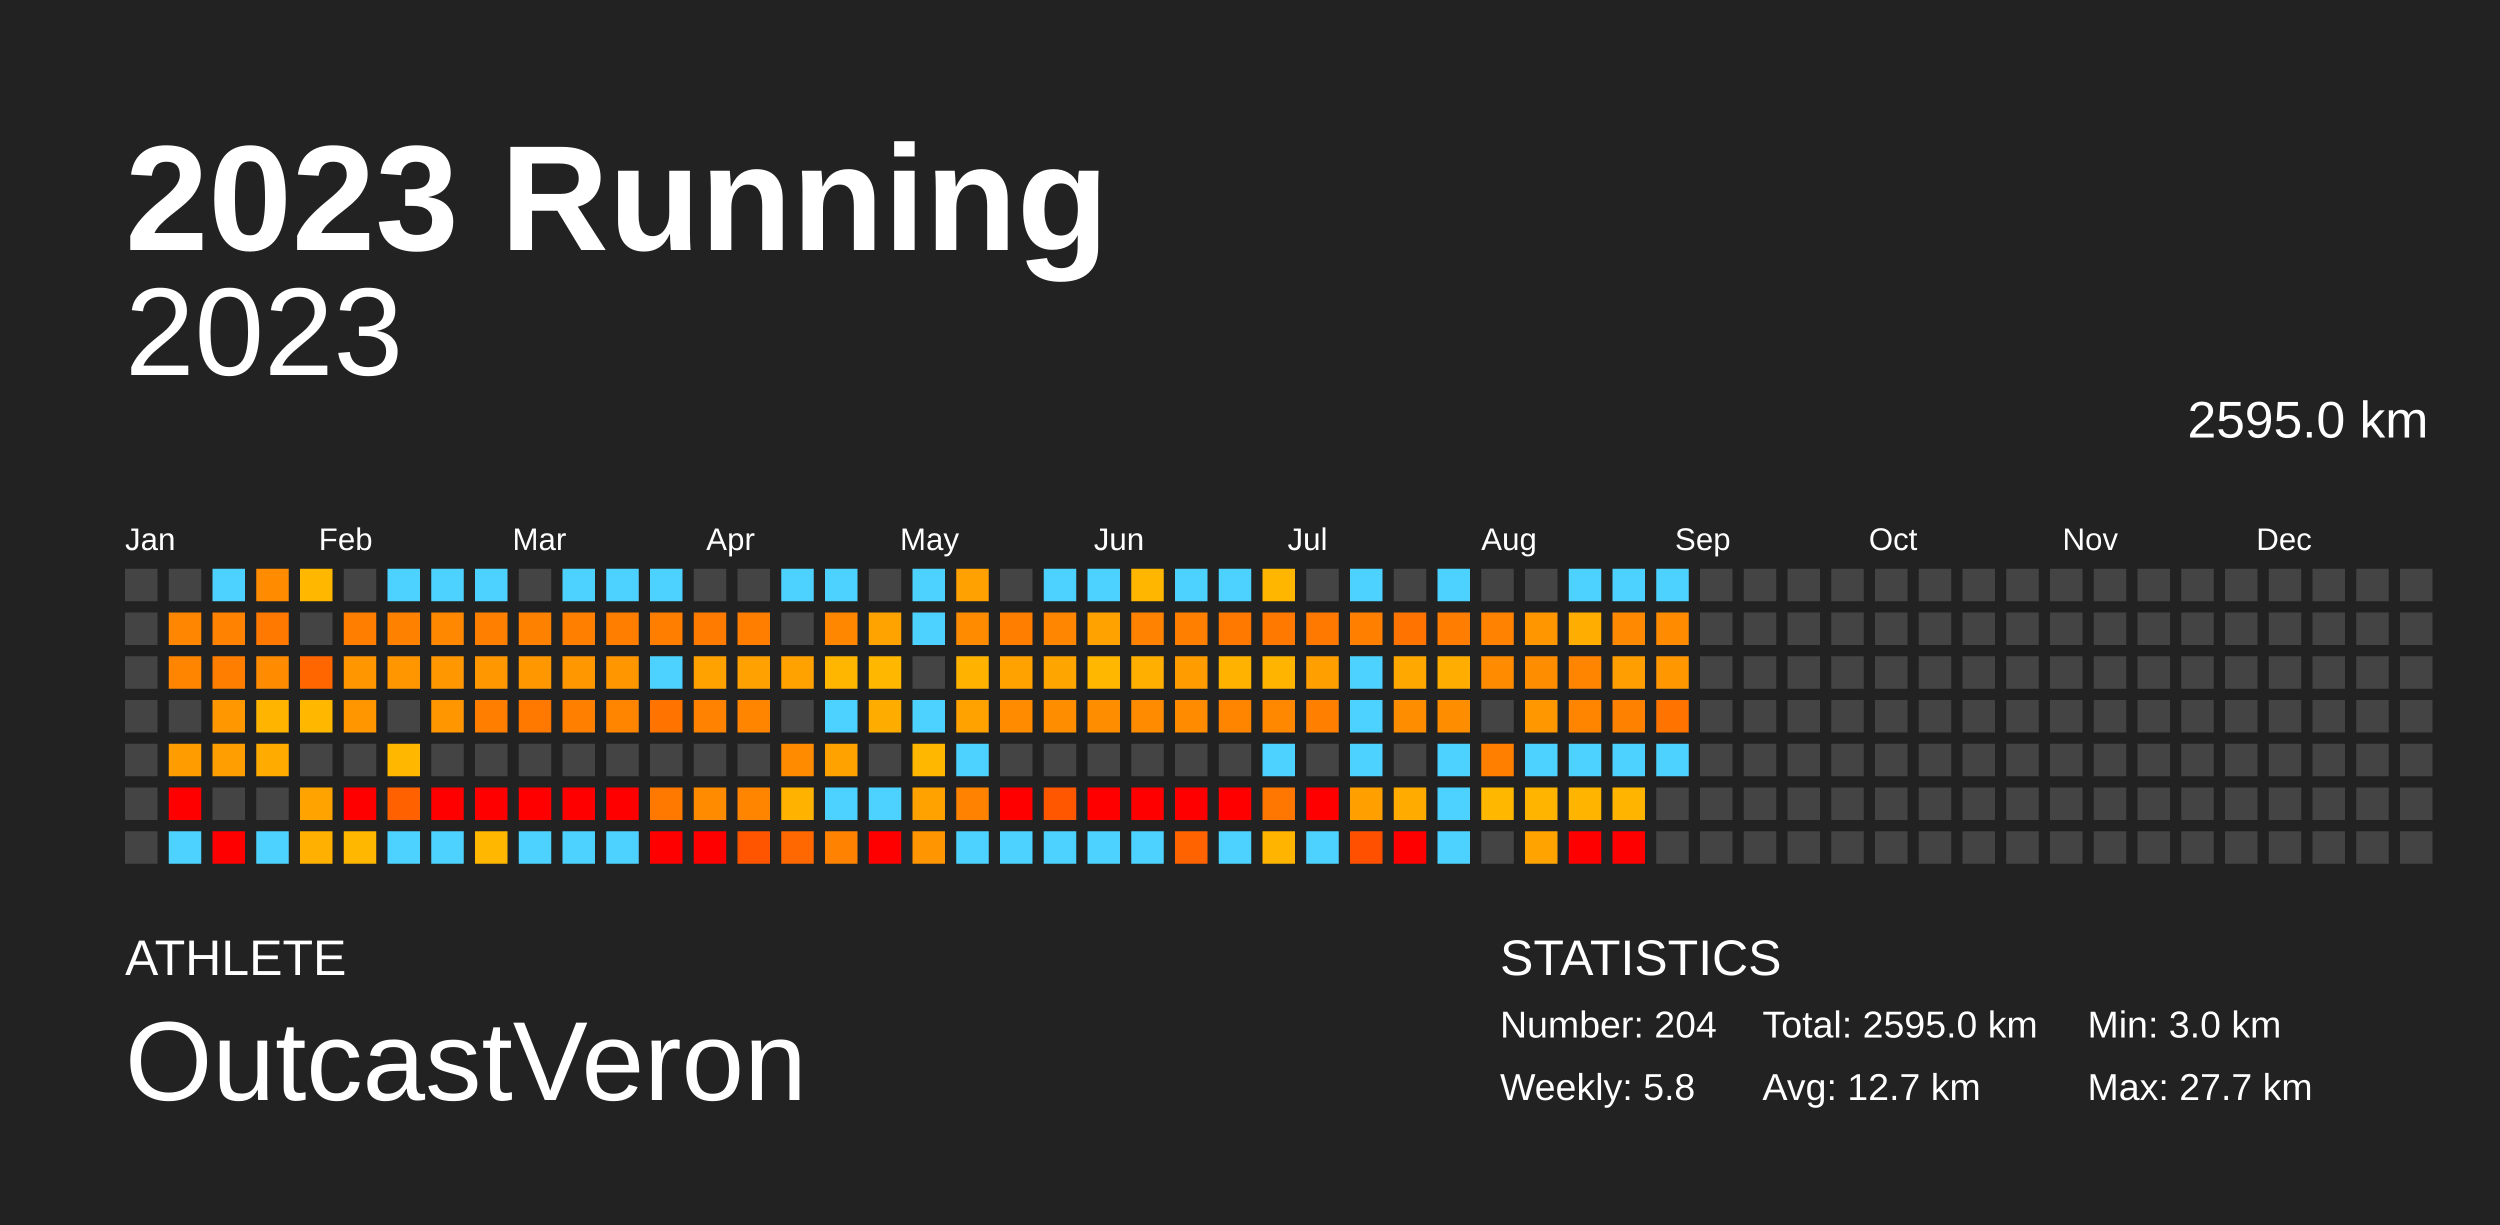
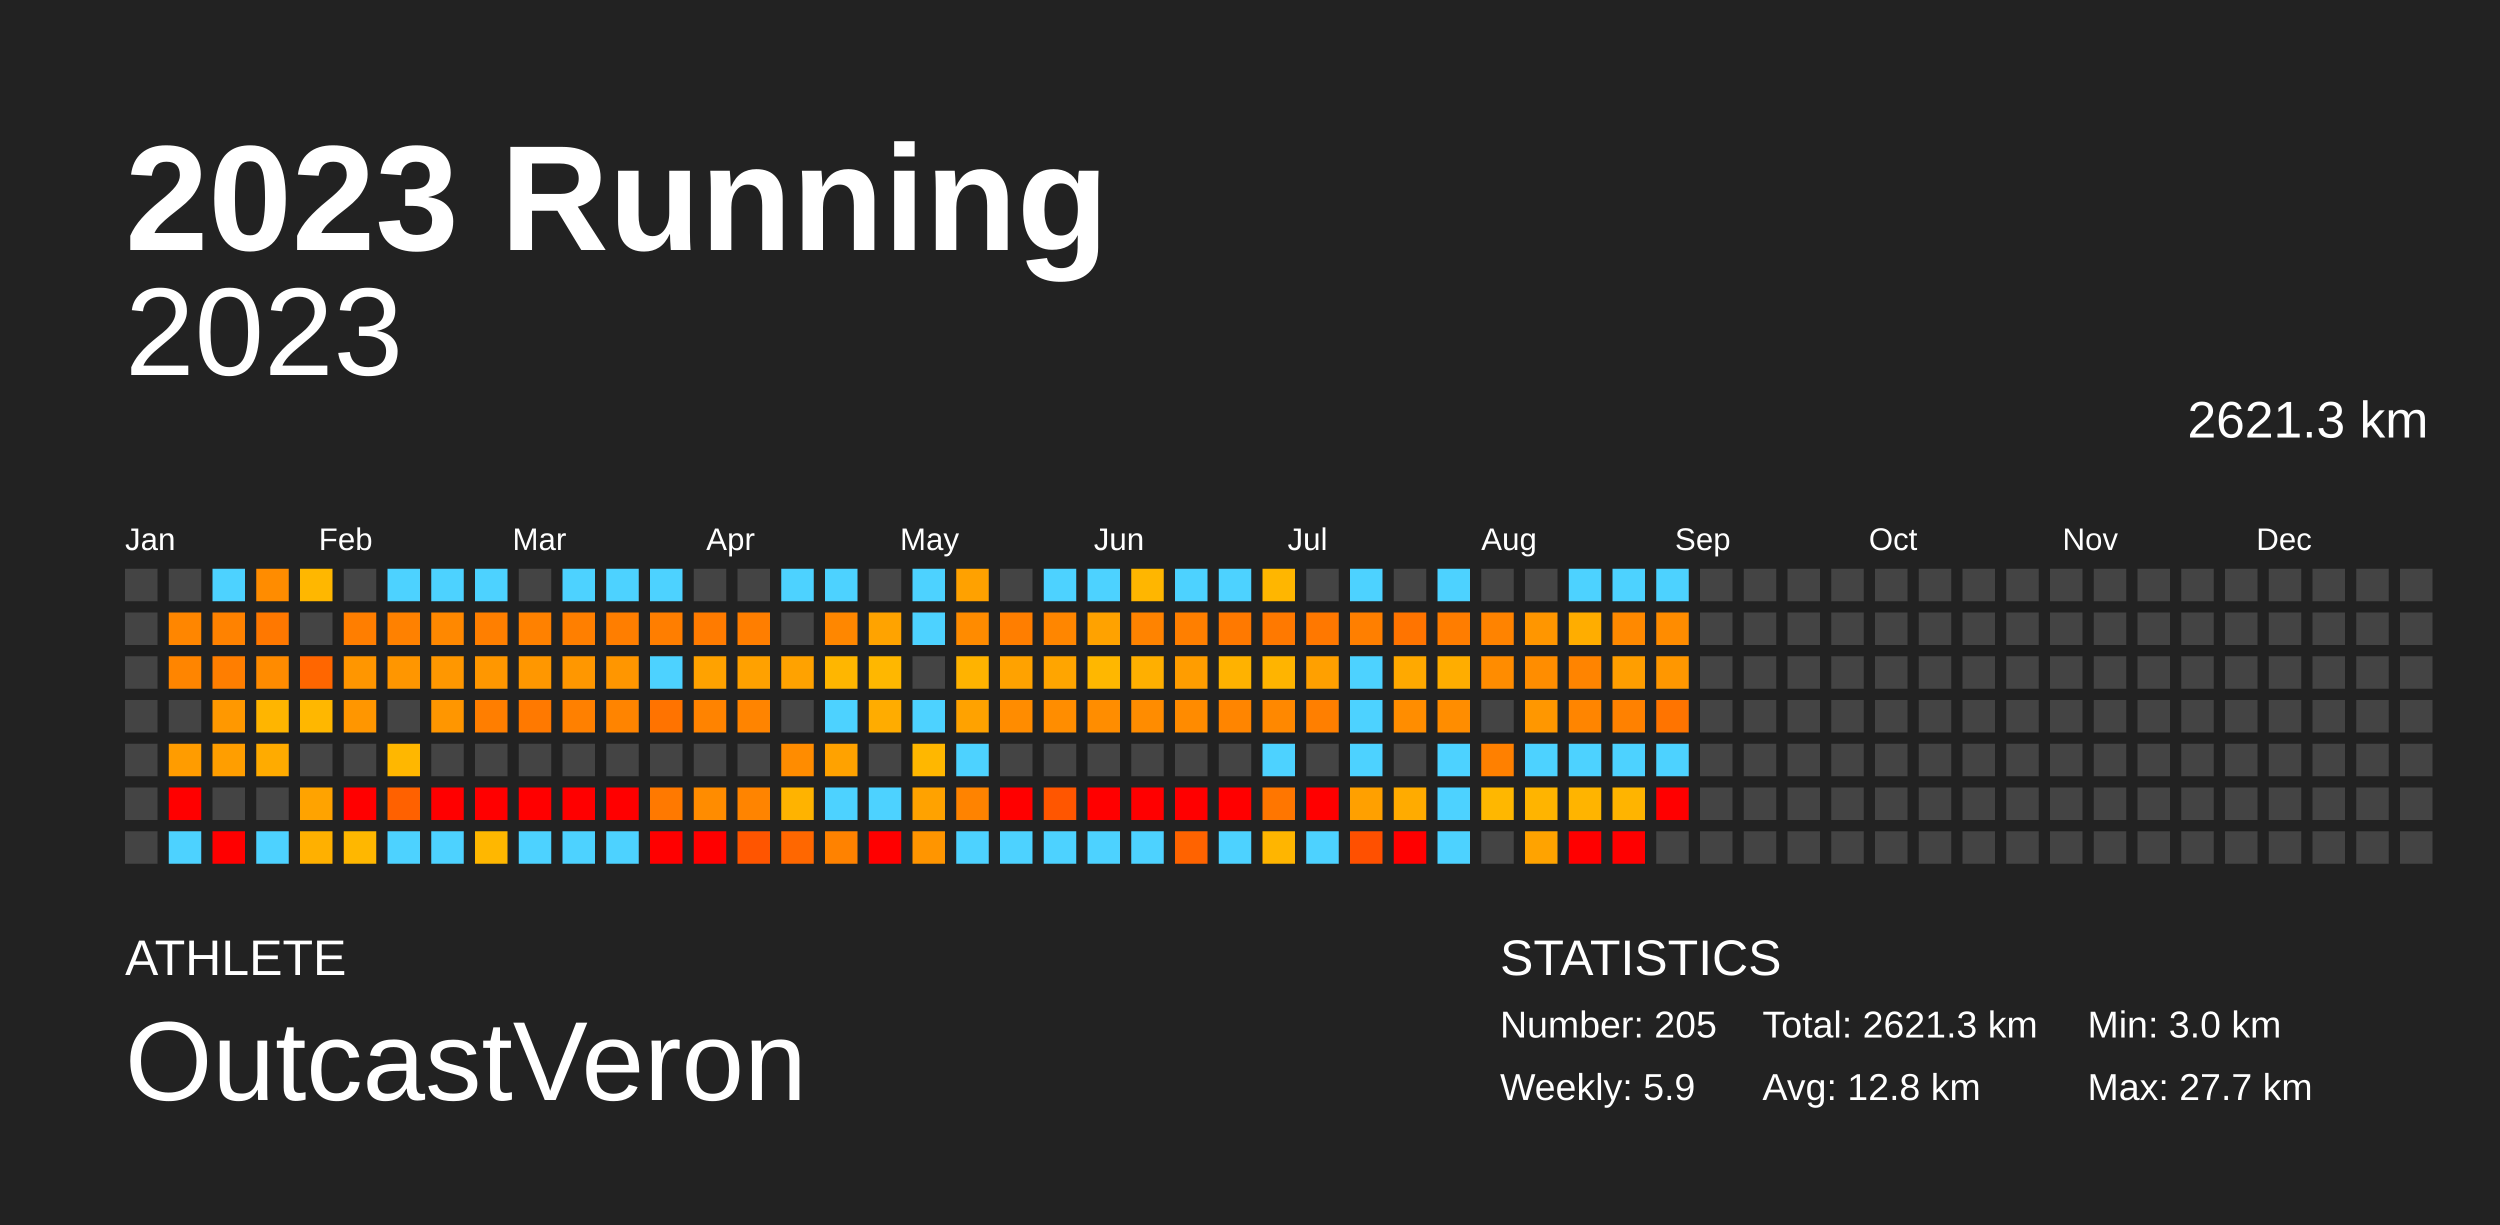
<svg xmlns="http://www.w3.org/2000/svg" baseProfile="full" height="98mm" version="1.1" viewBox="0,0,200,98" width="200mm">
  <defs />
  <rect fill="#222222" height="98" width="200" x="0" y="0" />
  <text fill="#FFFFFF" style="font-size:12px; font-family:Arial; font-weight:bold;" x="10" y="20">2023 Running</text>
  <text fill="#FFFFFF" style="font-size:4px; font-family:Arial" x="10" y="78">ATHLETE</text>
  <text fill="#FFFFFF" style="font-size:9px; font-family:Arial" x="10" y="88">OutcastVeron</text>
  <text fill="#FFFFFF" style="font-size:4px; font-family:Arial" x="120" y="78">STATISTICS</text>
-   <text fill="#FFFFFF" style="font-size:3px; font-family:Arial" x="120" y="83">Number: 204</text>
-   <text fill="#FFFFFF" style="font-size:3px; font-family:Arial" x="120" y="88">Weekly: 5.8</text>
-   <text fill="#FFFFFF" style="font-size:3px; font-family:Arial" x="141" y="83">Total: 2595.0 km</text>
-   <text fill="#FFFFFF" style="font-size:3px; font-family:Arial" x="141" y="88">Avg: 12.7 km</text>
+   <text fill="#FFFFFF" style="font-size:3px; font-family:Arial" x="120" y="83">Number: 205</text>
+   <text fill="#FFFFFF" style="font-size:3px; font-family:Arial" x="120" y="88">Weekly: 5.9</text>
+   <text fill="#FFFFFF" style="font-size:3px; font-family:Arial" x="141" y="83">Total: 2621.3 km</text>
+   <text fill="#FFFFFF" style="font-size:3px; font-family:Arial" x="141" y="88">Avg: 12.8 km</text>
  <text fill="#FFFFFF" style="font-size:3px; font-family:Arial" x="167" y="83">Min: 3.0 km</text>
  <text fill="#FFFFFF" style="font-size:3px; font-family:Arial" x="167" y="88">Max: 27.7 km</text>
  <text alignment-baseline="hanging" fill="#FFFFFF" style="font-size:10.0px; font-family:Arial;" x="10" y="30">2023</text>
-   <text alignment-baseline="hanging" fill="#FFFFFF" style="font-size:4.125px; font-family:Arial;" x="175" y="35">2595.0 km</text>
+   <text alignment-baseline="hanging" fill="#FFFFFF" style="font-size:4.125px; font-family:Arial;" x="175" y="35">2621.3 km</text>
  <text fill="#FFFFFF" style="font-size:2.5px; font-family:Arial" x="10.0" y="44">Jan</text>
  <text fill="#FFFFFF" style="font-size:2.5px; font-family:Arial" x="25.5" y="44">Feb</text>
  <text fill="#FFFFFF" style="font-size:2.5px; font-family:Arial" x="41.0" y="44">Mar</text>
  <text fill="#FFFFFF" style="font-size:2.5px; font-family:Arial" x="56.5" y="44">Apr</text>
  <text fill="#FFFFFF" style="font-size:2.5px; font-family:Arial" x="72.0" y="44">May</text>
  <text fill="#FFFFFF" style="font-size:2.5px; font-family:Arial" x="87.5" y="44">Jun</text>
  <text fill="#FFFFFF" style="font-size:2.5px; font-family:Arial" x="103.0" y="44">Jul</text>
  <text fill="#FFFFFF" style="font-size:2.5px; font-family:Arial" x="118.5" y="44">Aug</text>
  <text fill="#FFFFFF" style="font-size:2.5px; font-family:Arial" x="134.0" y="44">Sep</text>
  <text fill="#FFFFFF" style="font-size:2.5px; font-family:Arial" x="149.5" y="44">Oct</text>
  <text fill="#FFFFFF" style="font-size:2.5px; font-family:Arial" x="165.0" y="44">Nov</text>
  <text fill="#FFFFFF" style="font-size:2.5px; font-family:Arial" x="180.5" y="44">Dec</text>
  <rect fill="#444444" height="2.6" width="2.6" x="10.0" y="45.5" />
  <rect fill="#444444" height="2.6" width="2.6" x="10.0" y="49.0" />
  <rect fill="#444444" height="2.6" width="2.6" x="10.0" y="52.5" />
  <rect fill="#444444" height="2.6" width="2.6" x="10.0" y="56.0" />
  <rect fill="#444444" height="2.6" width="2.6" x="10.0" y="59.5" />
  <rect fill="#444444" height="2.6" width="2.6" x="10.0" y="63.0" />
  <rect fill="#444444" height="2.6" width="2.6" x="10.0" y="66.5" />
  <rect fill="#444444" height="2.6" width="2.6" x="13.5" y="45.5" />
  <rect fill="#ff8600" height="2.6" width="2.6" x="13.5" y="49.0" />
  <rect fill="#ff8500" height="2.6" width="2.6" x="13.5" y="52.5" />
  <rect fill="#444444" height="2.6" width="2.6" x="13.5" y="56.0" />
  <rect fill="#ff9c00" height="2.6" width="2.6" x="13.5" y="59.5" />
  <rect fill="red" height="2.6" width="2.6" x="13.5" y="63.0" />
  <rect fill="#4dd2ff" height="2.6" width="2.6" x="13.5" y="66.5" />
  <rect fill="#4dd2ff" height="2.6" width="2.6" x="17.0" y="45.5" />
  <rect fill="#ff8200" height="2.6" width="2.6" x="17.0" y="49.0" />
  <rect fill="#ff7e00" height="2.6" width="2.6" x="17.0" y="52.5" />
  <rect fill="#ff9800" height="2.6" width="2.6" x="17.0" y="56.0" />
  <rect fill="#ff9e00" height="2.6" width="2.6" x="17.0" y="59.5" />
  <rect fill="#444444" height="2.6" width="2.6" x="17.0" y="63.0" />
  <rect fill="red" height="2.6" width="2.6" x="17.0" y="66.5" />
  <rect fill="#ff8c00" height="2.6" width="2.6" x="20.5" y="45.5" />
  <rect fill="#ff7800" height="2.6" width="2.6" x="20.5" y="49.0" />
  <rect fill="#ff8b00" height="2.6" width="2.6" x="20.5" y="52.5" />
  <rect fill="#ffb500" height="2.6" width="2.6" x="20.5" y="56.0" />
  <rect fill="#ffab00" height="2.6" width="2.6" x="20.5" y="59.5" />
  <rect fill="#444444" height="2.6" width="2.6" x="20.5" y="63.0" />
  <rect fill="#4dd2ff" height="2.6" width="2.6" x="20.5" y="66.5" />
  <rect fill="#ffb700" height="2.6" width="2.6" x="24.0" y="45.5" />
  <rect fill="#444444" height="2.6" width="2.6" x="24.0" y="49.0" />
  <rect fill="#ff6600" height="2.6" width="2.6" x="24.0" y="52.5" />
  <rect fill="#ffb700" height="2.6" width="2.6" x="24.0" y="56.0" />
  <rect fill="#444444" height="2.6" width="2.6" x="24.0" y="59.5" />
  <rect fill="#ffa300" height="2.6" width="2.6" x="24.0" y="63.0" />
  <rect fill="#ffb000" height="2.6" width="2.6" x="24.0" y="66.5" />
  <rect fill="#444444" height="2.6" width="2.6" x="27.5" y="45.5" />
  <rect fill="#ff7e00" height="2.6" width="2.6" x="27.5" y="49.0" />
  <rect fill="#ff9600" height="2.6" width="2.6" x="27.5" y="52.5" />
  <rect fill="#ff9600" height="2.6" width="2.6" x="27.5" y="56.0" />
  <rect fill="#444444" height="2.6" width="2.6" x="27.5" y="59.5" />
  <rect fill="red" height="2.6" width="2.6" x="27.5" y="63.0" />
  <rect fill="#ffb700" height="2.6" width="2.6" x="27.5" y="66.5" />
  <rect fill="#4dd2ff" height="2.6" width="2.6" x="31.0" y="45.5" />
  <rect fill="#ff8100" height="2.6" width="2.6" x="31.0" y="49.0" />
  <rect fill="#ff9600" height="2.6" width="2.6" x="31.0" y="52.5" />
  <rect fill="#444444" height="2.6" width="2.6" x="31.0" y="56.0" />
  <rect fill="#ffb700" height="2.6" width="2.6" x="31.0" y="59.5" />
  <rect fill="#ff6100" height="2.6" width="2.6" x="31.0" y="63.0" />
  <rect fill="#4dd2ff" height="2.6" width="2.6" x="31.0" y="66.5" />
  <rect fill="#4dd2ff" height="2.6" width="2.6" x="34.5" y="45.5" />
  <rect fill="#ff8800" height="2.6" width="2.6" x="34.5" y="49.0" />
  <rect fill="#ff9700" height="2.6" width="2.6" x="34.5" y="52.5" />
  <rect fill="#ff9600" height="2.6" width="2.6" x="34.5" y="56.0" />
  <rect fill="#444444" height="2.6" width="2.6" x="34.5" y="59.5" />
  <rect fill="red" height="2.6" width="2.6" x="34.5" y="63.0" />
  <rect fill="#4dd2ff" height="2.6" width="2.6" x="34.5" y="66.5" />
  <rect fill="#4dd2ff" height="2.6" width="2.6" x="38.0" y="45.5" />
  <rect fill="#ff7f00" height="2.6" width="2.6" x="38.0" y="49.0" />
  <rect fill="#ff9700" height="2.6" width="2.6" x="38.0" y="52.5" />
  <rect fill="#ff7e00" height="2.6" width="2.6" x="38.0" y="56.0" />
  <rect fill="#444444" height="2.6" width="2.6" x="38.0" y="59.5" />
  <rect fill="red" height="2.6" width="2.6" x="38.0" y="63.0" />
  <rect fill="#ffb700" height="2.6" width="2.6" x="38.0" y="66.5" />
  <rect fill="#444444" height="2.6" width="2.6" x="41.5" y="45.5" />
  <rect fill="#ff8100" height="2.6" width="2.6" x="41.5" y="49.0" />
  <rect fill="#ff9700" height="2.6" width="2.6" x="41.5" y="52.5" />
  <rect fill="#ff7900" height="2.6" width="2.6" x="41.5" y="56.0" />
  <rect fill="#444444" height="2.6" width="2.6" x="41.5" y="59.5" />
  <rect fill="red" height="2.6" width="2.6" x="41.5" y="63.0" />
  <rect fill="#4dd2ff" height="2.6" width="2.6" x="41.5" y="66.5" />
  <rect fill="#4dd2ff" height="2.6" width="2.6" x="45.0" y="45.5" />
  <rect fill="#ff7f00" height="2.6" width="2.6" x="45.0" y="49.0" />
  <rect fill="#ff9700" height="2.6" width="2.6" x="45.0" y="52.5" />
  <rect fill="#ff8000" height="2.6" width="2.6" x="45.0" y="56.0" />
  <rect fill="#444444" height="2.6" width="2.6" x="45.0" y="59.5" />
  <rect fill="red" height="2.6" width="2.6" x="45.0" y="63.0" />
  <rect fill="#4dd2ff" height="2.6" width="2.6" x="45.0" y="66.5" />
  <rect fill="#4dd2ff" height="2.6" width="2.6" x="48.5" y="45.5" />
  <rect fill="#ff7e00" height="2.6" width="2.6" x="48.5" y="49.0" />
  <rect fill="#ff9600" height="2.6" width="2.6" x="48.5" y="52.5" />
  <rect fill="#ff8400" height="2.6" width="2.6" x="48.5" y="56.0" />
  <rect fill="#444444" height="2.6" width="2.6" x="48.5" y="59.5" />
  <rect fill="red" height="2.6" width="2.6" x="48.5" y="63.0" />
  <rect fill="#4dd2ff" height="2.6" width="2.6" x="48.5" y="66.5" />
  <rect fill="#4dd2ff" height="2.6" width="2.6" x="52.0" y="45.5" />
  <rect fill="#ff7e00" height="2.6" width="2.6" x="52.0" y="49.0" />
  <rect fill="#4dd2ff" height="2.6" width="2.6" x="52.0" y="52.5" />
  <rect fill="#ff7300" height="2.6" width="2.6" x="52.0" y="56.0" />
  <rect fill="#444444" height="2.6" width="2.6" x="52.0" y="59.5" />
  <rect fill="#ff7900" height="2.6" width="2.6" x="52.0" y="63.0" />
  <rect fill="red" height="2.6" width="2.6" x="52.0" y="66.5" />
  <rect fill="#444444" height="2.6" width="2.6" x="55.5" y="45.5" />
  <rect fill="#ff7b00" height="2.6" width="2.6" x="55.5" y="49.0" />
  <rect fill="#ffa200" height="2.6" width="2.6" x="55.5" y="52.5" />
  <rect fill="#ff8300" height="2.6" width="2.6" x="55.5" y="56.0" />
  <rect fill="#444444" height="2.6" width="2.6" x="55.5" y="59.5" />
  <rect fill="#ff8c00" height="2.6" width="2.6" x="55.5" y="63.0" />
  <rect fill="red" height="2.6" width="2.6" x="55.5" y="66.5" />
  <rect fill="#444444" height="2.6" width="2.6" x="59.0" y="45.5" />
  <rect fill="#ff7e00" height="2.6" width="2.6" x="59.0" y="49.0" />
  <rect fill="#ffa100" height="2.6" width="2.6" x="59.0" y="52.5" />
  <rect fill="#ff8400" height="2.6" width="2.6" x="59.0" y="56.0" />
  <rect fill="#444444" height="2.6" width="2.6" x="59.0" y="59.5" />
  <rect fill="#ff8400" height="2.6" width="2.6" x="59.0" y="63.0" />
  <rect fill="#ff5500" height="2.6" width="2.6" x="59.0" y="66.5" />
  <rect fill="#4dd2ff" height="2.6" width="2.6" x="62.5" y="45.5" />
  <rect fill="#444444" height="2.6" width="2.6" x="62.5" y="49.0" />
  <rect fill="#ffa200" height="2.6" width="2.6" x="62.5" y="52.5" />
  <rect fill="#444444" height="2.6" width="2.6" x="62.5" y="56.0" />
  <rect fill="#ff8c00" height="2.6" width="2.6" x="62.5" y="59.5" />
  <rect fill="#ffb300" height="2.6" width="2.6" x="62.5" y="63.0" />
  <rect fill="#ff6700" height="2.6" width="2.6" x="62.5" y="66.5" />
  <rect fill="#4dd2ff" height="2.6" width="2.6" x="66.0" y="45.5" />
  <rect fill="#ff8700" height="2.6" width="2.6" x="66.0" y="49.0" />
  <rect fill="#ffb600" height="2.6" width="2.6" x="66.0" y="52.5" />
  <rect fill="#4dd2ff" height="2.6" width="2.6" x="66.0" y="56.0" />
  <rect fill="#ffa200" height="2.6" width="2.6" x="66.0" y="59.5" />
  <rect fill="#4dd2ff" height="2.6" width="2.6" x="66.0" y="63.0" />
  <rect fill="#ff8200" height="2.6" width="2.6" x="66.0" y="66.5" />
  <rect fill="#444444" height="2.6" width="2.6" x="69.5" y="45.5" />
  <rect fill="#ffa300" height="2.6" width="2.6" x="69.5" y="49.0" />
  <rect fill="#ffb700" height="2.6" width="2.6" x="69.5" y="52.5" />
  <rect fill="#ffac00" height="2.6" width="2.6" x="69.5" y="56.0" />
  <rect fill="#444444" height="2.6" width="2.6" x="69.5" y="59.5" />
  <rect fill="#4dd2ff" height="2.6" width="2.6" x="69.5" y="63.0" />
  <rect fill="red" height="2.6" width="2.6" x="69.5" y="66.5" />
  <rect fill="#4dd2ff" height="2.6" width="2.6" x="73.0" y="45.5" />
  <rect fill="#4dd2ff" height="2.6" width="2.6" x="73.0" y="49.0" />
  <rect fill="#444444" height="2.6" width="2.6" x="73.0" y="52.5" />
  <rect fill="#4dd2ff" height="2.6" width="2.6" x="73.0" y="56.0" />
  <rect fill="#ffb700" height="2.6" width="2.6" x="73.0" y="59.5" />
  <rect fill="#ffa200" height="2.6" width="2.6" x="73.0" y="63.0" />
  <rect fill="#ff9500" height="2.6" width="2.6" x="73.0" y="66.5" />
  <rect fill="#ffa100" height="2.6" width="2.6" x="76.5" y="45.5" />
  <rect fill="#ff8b00" height="2.6" width="2.6" x="76.5" y="49.0" />
  <rect fill="#ffb300" height="2.6" width="2.6" x="76.5" y="52.5" />
  <rect fill="#ffa200" height="2.6" width="2.6" x="76.5" y="56.0" />
  <rect fill="#4dd2ff" height="2.6" width="2.6" x="76.5" y="59.5" />
  <rect fill="#ff8300" height="2.6" width="2.6" x="76.5" y="63.0" />
  <rect fill="#4dd2ff" height="2.6" width="2.6" x="76.5" y="66.5" />
  <rect fill="#444444" height="2.6" width="2.6" x="80.0" y="45.5" />
  <rect fill="#ff7e00" height="2.6" width="2.6" x="80.0" y="49.0" />
  <rect fill="#ffa200" height="2.6" width="2.6" x="80.0" y="52.5" />
  <rect fill="#ff8c00" height="2.6" width="2.6" x="80.0" y="56.0" />
  <rect fill="#444444" height="2.6" width="2.6" x="80.0" y="59.5" />
  <rect fill="red" height="2.6" width="2.6" x="80.0" y="63.0" />
  <rect fill="#4dd2ff" height="2.6" width="2.6" x="80.0" y="66.5" />
  <rect fill="#4dd2ff" height="2.6" width="2.6" x="83.5" y="45.5" />
  <rect fill="#ff8600" height="2.6" width="2.6" x="83.5" y="49.0" />
  <rect fill="#ffa500" height="2.6" width="2.6" x="83.5" y="52.5" />
  <rect fill="#ff8d00" height="2.6" width="2.6" x="83.5" y="56.0" />
  <rect fill="#444444" height="2.6" width="2.6" x="83.5" y="59.5" />
  <rect fill="#ff5600" height="2.6" width="2.6" x="83.5" y="63.0" />
  <rect fill="#4dd2ff" height="2.6" width="2.6" x="83.5" y="66.5" />
  <rect fill="#4dd2ff" height="2.6" width="2.6" x="87.0" y="45.5" />
  <rect fill="#ffa200" height="2.6" width="2.6" x="87.0" y="49.0" />
  <rect fill="#ffb700" height="2.6" width="2.6" x="87.0" y="52.5" />
  <rect fill="#ff8d00" height="2.6" width="2.6" x="87.0" y="56.0" />
  <rect fill="#444444" height="2.6" width="2.6" x="87.0" y="59.5" />
  <rect fill="red" height="2.6" width="2.6" x="87.0" y="63.0" />
  <rect fill="#4dd2ff" height="2.6" width="2.6" x="87.0" y="66.5" />
  <rect fill="#ffb600" height="2.6" width="2.6" x="90.5" y="45.5" />
  <rect fill="#ff8300" height="2.6" width="2.6" x="90.5" y="49.0" />
  <rect fill="#ffaf00" height="2.6" width="2.6" x="90.5" y="52.5" />
  <rect fill="#ff8c00" height="2.6" width="2.6" x="90.5" y="56.0" />
  <rect fill="#444444" height="2.6" width="2.6" x="90.5" y="59.5" />
  <rect fill="red" height="2.6" width="2.6" x="90.5" y="63.0" />
  <rect fill="#4dd2ff" height="2.6" width="2.6" x="90.5" y="66.5" />
  <rect fill="#4dd2ff" height="2.6" width="2.6" x="94.0" y="45.5" />
  <rect fill="#ff7f00" height="2.6" width="2.6" x="94.0" y="49.0" />
  <rect fill="#ff9d00" height="2.6" width="2.6" x="94.0" y="52.5" />
  <rect fill="#ff8b00" height="2.6" width="2.6" x="94.0" y="56.0" />
  <rect fill="#444444" height="2.6" width="2.6" x="94.0" y="59.5" />
  <rect fill="red" height="2.6" width="2.6" x="94.0" y="63.0" />
  <rect fill="#ff6300" height="2.6" width="2.6" x="94.0" y="66.5" />
  <rect fill="#4dd2ff" height="2.6" width="2.6" x="97.5" y="45.5" />
  <rect fill="#ff7900" height="2.6" width="2.6" x="97.5" y="49.0" />
  <rect fill="#ffb200" height="2.6" width="2.6" x="97.5" y="52.5" />
  <rect fill="#ff8500" height="2.6" width="2.6" x="97.5" y="56.0" />
  <rect fill="#444444" height="2.6" width="2.6" x="97.5" y="59.5" />
  <rect fill="red" height="2.6" width="2.6" x="97.5" y="63.0" />
  <rect fill="#4dd2ff" height="2.6" width="2.6" x="97.5" y="66.5" />
  <rect fill="#ffb600" height="2.6" width="2.6" x="101.0" y="45.5" />
  <rect fill="#ff7900" height="2.6" width="2.6" x="101.0" y="49.0" />
  <rect fill="#ffb400" height="2.6" width="2.6" x="101.0" y="52.5" />
  <rect fill="#ff8800" height="2.6" width="2.6" x="101.0" y="56.0" />
  <rect fill="#4dd2ff" height="2.6" width="2.6" x="101.0" y="59.5" />
  <rect fill="#ff7600" height="2.6" width="2.6" x="101.0" y="63.0" />
  <rect fill="#ffb500" height="2.6" width="2.6" x="101.0" y="66.5" />
  <rect fill="#444444" height="2.6" width="2.6" x="104.5" y="45.5" />
  <rect fill="#ff7800" height="2.6" width="2.6" x="104.5" y="49.0" />
  <rect fill="#ffa000" height="2.6" width="2.6" x="104.5" y="52.5" />
  <rect fill="#ff7f00" height="2.6" width="2.6" x="104.5" y="56.0" />
  <rect fill="#444444" height="2.6" width="2.6" x="104.5" y="59.5" />
  <rect fill="red" height="2.6" width="2.6" x="104.5" y="63.0" />
  <rect fill="#4dd2ff" height="2.6" width="2.6" x="104.5" y="66.5" />
  <rect fill="#4dd2ff" height="2.6" width="2.6" x="108.0" y="45.5" />
  <rect fill="#ff7f00" height="2.6" width="2.6" x="108.0" y="49.0" />
  <rect fill="#4dd2ff" height="2.6" width="2.6" x="108.0" y="52.5" />
  <rect fill="#4dd2ff" height="2.6" width="2.6" x="108.0" y="56.0" />
  <rect fill="#4dd2ff" height="2.6" width="2.6" x="108.0" y="59.5" />
  <rect fill="#ffa000" height="2.6" width="2.6" x="108.0" y="63.0" />
  <rect fill="#ff5000" height="2.6" width="2.6" x="108.0" y="66.5" />
  <rect fill="#444444" height="2.6" width="2.6" x="111.5" y="45.5" />
  <rect fill="#ff7400" height="2.6" width="2.6" x="111.5" y="49.0" />
  <rect fill="#ffa900" height="2.6" width="2.6" x="111.5" y="52.5" />
  <rect fill="#ff8d00" height="2.6" width="2.6" x="111.5" y="56.0" />
  <rect fill="#444444" height="2.6" width="2.6" x="111.5" y="59.5" />
  <rect fill="#ffab00" height="2.6" width="2.6" x="111.5" y="63.0" />
  <rect fill="red" height="2.6" width="2.6" x="111.5" y="66.5" />
  <rect fill="#4dd2ff" height="2.6" width="2.6" x="115.0" y="45.5" />
  <rect fill="#ff7d00" height="2.6" width="2.6" x="115.0" y="49.0" />
  <rect fill="#ffad00" height="2.6" width="2.6" x="115.0" y="52.5" />
  <rect fill="#ff8d00" height="2.6" width="2.6" x="115.0" y="56.0" />
  <rect fill="#4dd2ff" height="2.6" width="2.6" x="115.0" y="59.5" />
  <rect fill="#4dd2ff" height="2.6" width="2.6" x="115.0" y="63.0" />
  <rect fill="#4dd2ff" height="2.6" width="2.6" x="115.0" y="66.5" />
  <rect fill="#444444" height="2.6" width="2.6" x="118.5" y="45.5" />
  <rect fill="#ff8300" height="2.6" width="2.6" x="118.5" y="49.0" />
  <rect fill="#ff8c00" height="2.6" width="2.6" x="118.5" y="52.5" />
  <rect fill="#444444" height="2.6" width="2.6" x="118.5" y="56.0" />
  <rect fill="#ff8000" height="2.6" width="2.6" x="118.5" y="59.5" />
  <rect fill="#ffb700" height="2.6" width="2.6" x="118.5" y="63.0" />
  <rect fill="#444444" height="2.6" width="2.6" x="118.5" y="66.5" />
  <rect fill="#444444" height="2.6" width="2.6" x="122.0" y="45.5" />
  <rect fill="#ff9600" height="2.6" width="2.6" x="122.0" y="49.0" />
  <rect fill="#ff8d00" height="2.6" width="2.6" x="122.0" y="52.5" />
  <rect fill="#ff9700" height="2.6" width="2.6" x="122.0" y="56.0" />
  <rect fill="#4dd2ff" height="2.6" width="2.6" x="122.0" y="59.5" />
  <rect fill="#ffb400" height="2.6" width="2.6" x="122.0" y="63.0" />
  <rect fill="#ffa300" height="2.6" width="2.6" x="122.0" y="66.5" />
  <rect fill="#4dd2ff" height="2.6" width="2.6" x="125.5" y="45.5" />
  <rect fill="#ffad00" height="2.6" width="2.6" x="125.5" y="49.0" />
  <rect fill="#ff8400" height="2.6" width="2.6" x="125.5" y="52.5" />
  <rect fill="#ff8500" height="2.6" width="2.6" x="125.5" y="56.0" />
  <rect fill="#4dd2ff" height="2.6" width="2.6" x="125.5" y="59.5" />
  <rect fill="#ffb400" height="2.6" width="2.6" x="125.5" y="63.0" />
  <rect fill="red" height="2.6" width="2.6" x="125.5" y="66.5" />
  <rect fill="#4dd2ff" height="2.6" width="2.6" x="129.0" y="45.5" />
  <rect fill="#ff8900" height="2.6" width="2.6" x="129.0" y="49.0" />
  <rect fill="#ff9e00" height="2.6" width="2.6" x="129.0" y="52.5" />
  <rect fill="#ff8100" height="2.6" width="2.6" x="129.0" y="56.0" />
  <rect fill="#4dd2ff" height="2.6" width="2.6" x="129.0" y="59.5" />
  <rect fill="#ffb400" height="2.6" width="2.6" x="129.0" y="63.0" />
  <rect fill="red" height="2.6" width="2.6" x="129.0" y="66.5" />
  <rect fill="#4dd2ff" height="2.6" width="2.6" x="132.5" y="45.5" />
  <rect fill="#ff8c00" height="2.6" width="2.6" x="132.5" y="49.0" />
  <rect fill="#ff9700" height="2.6" width="2.6" x="132.5" y="52.5" />
  <rect fill="#ff7400" height="2.6" width="2.6" x="132.5" y="56.0" />
  <rect fill="#4dd2ff" height="2.6" width="2.6" x="132.5" y="59.5" />
-   <rect fill="#444444" height="2.6" width="2.6" x="132.5" y="63.0" />
+   <rect fill="red" height="2.6" width="2.6" x="132.5" y="63.0" />
  <rect fill="#444444" height="2.6" width="2.6" x="132.5" y="66.5" />
  <rect fill="#444444" height="2.6" width="2.6" x="136.0" y="45.5" />
  <rect fill="#444444" height="2.6" width="2.6" x="136.0" y="49.0" />
  <rect fill="#444444" height="2.6" width="2.6" x="136.0" y="52.5" />
  <rect fill="#444444" height="2.6" width="2.6" x="136.0" y="56.0" />
  <rect fill="#444444" height="2.6" width="2.6" x="136.0" y="59.5" />
  <rect fill="#444444" height="2.6" width="2.6" x="136.0" y="63.0" />
  <rect fill="#444444" height="2.6" width="2.6" x="136.0" y="66.5" />
  <rect fill="#444444" height="2.6" width="2.6" x="139.5" y="45.5" />
  <rect fill="#444444" height="2.6" width="2.6" x="139.5" y="49.0" />
  <rect fill="#444444" height="2.6" width="2.6" x="139.5" y="52.5" />
  <rect fill="#444444" height="2.6" width="2.6" x="139.5" y="56.0" />
  <rect fill="#444444" height="2.6" width="2.6" x="139.5" y="59.5" />
  <rect fill="#444444" height="2.6" width="2.6" x="139.5" y="63.0" />
  <rect fill="#444444" height="2.6" width="2.6" x="139.5" y="66.5" />
  <rect fill="#444444" height="2.6" width="2.6" x="143.0" y="45.5" />
  <rect fill="#444444" height="2.6" width="2.6" x="143.0" y="49.0" />
  <rect fill="#444444" height="2.6" width="2.6" x="143.0" y="52.5" />
  <rect fill="#444444" height="2.6" width="2.6" x="143.0" y="56.0" />
  <rect fill="#444444" height="2.6" width="2.6" x="143.0" y="59.5" />
  <rect fill="#444444" height="2.6" width="2.6" x="143.0" y="63.0" />
  <rect fill="#444444" height="2.6" width="2.6" x="143.0" y="66.5" />
  <rect fill="#444444" height="2.6" width="2.6" x="146.5" y="45.5" />
  <rect fill="#444444" height="2.6" width="2.6" x="146.5" y="49.0" />
  <rect fill="#444444" height="2.6" width="2.6" x="146.5" y="52.5" />
  <rect fill="#444444" height="2.6" width="2.6" x="146.5" y="56.0" />
  <rect fill="#444444" height="2.6" width="2.6" x="146.5" y="59.5" />
  <rect fill="#444444" height="2.6" width="2.6" x="146.5" y="63.0" />
  <rect fill="#444444" height="2.6" width="2.6" x="146.5" y="66.5" />
  <rect fill="#444444" height="2.6" width="2.6" x="150.0" y="45.5" />
  <rect fill="#444444" height="2.6" width="2.6" x="150.0" y="49.0" />
  <rect fill="#444444" height="2.6" width="2.6" x="150.0" y="52.5" />
  <rect fill="#444444" height="2.6" width="2.6" x="150.0" y="56.0" />
  <rect fill="#444444" height="2.6" width="2.6" x="150.0" y="59.5" />
  <rect fill="#444444" height="2.6" width="2.6" x="150.0" y="63.0" />
  <rect fill="#444444" height="2.6" width="2.6" x="150.0" y="66.5" />
  <rect fill="#444444" height="2.6" width="2.6" x="153.5" y="45.5" />
  <rect fill="#444444" height="2.6" width="2.6" x="153.5" y="49.0" />
  <rect fill="#444444" height="2.6" width="2.6" x="153.5" y="52.5" />
  <rect fill="#444444" height="2.6" width="2.6" x="153.5" y="56.0" />
  <rect fill="#444444" height="2.6" width="2.6" x="153.5" y="59.5" />
  <rect fill="#444444" height="2.6" width="2.6" x="153.5" y="63.0" />
  <rect fill="#444444" height="2.6" width="2.6" x="153.5" y="66.5" />
  <rect fill="#444444" height="2.6" width="2.6" x="157.0" y="45.5" />
  <rect fill="#444444" height="2.6" width="2.6" x="157.0" y="49.0" />
  <rect fill="#444444" height="2.6" width="2.6" x="157.0" y="52.5" />
  <rect fill="#444444" height="2.6" width="2.6" x="157.0" y="56.0" />
  <rect fill="#444444" height="2.6" width="2.6" x="157.0" y="59.5" />
  <rect fill="#444444" height="2.6" width="2.6" x="157.0" y="63.0" />
  <rect fill="#444444" height="2.6" width="2.6" x="157.0" y="66.5" />
  <rect fill="#444444" height="2.6" width="2.6" x="160.5" y="45.5" />
  <rect fill="#444444" height="2.6" width="2.6" x="160.5" y="49.0" />
  <rect fill="#444444" height="2.6" width="2.6" x="160.5" y="52.5" />
  <rect fill="#444444" height="2.6" width="2.6" x="160.5" y="56.0" />
  <rect fill="#444444" height="2.6" width="2.6" x="160.5" y="59.5" />
  <rect fill="#444444" height="2.6" width="2.6" x="160.5" y="63.0" />
  <rect fill="#444444" height="2.6" width="2.6" x="160.5" y="66.5" />
  <rect fill="#444444" height="2.6" width="2.6" x="164.0" y="45.5" />
  <rect fill="#444444" height="2.6" width="2.6" x="164.0" y="49.0" />
  <rect fill="#444444" height="2.6" width="2.6" x="164.0" y="52.5" />
  <rect fill="#444444" height="2.6" width="2.6" x="164.0" y="56.0" />
  <rect fill="#444444" height="2.6" width="2.6" x="164.0" y="59.5" />
  <rect fill="#444444" height="2.6" width="2.6" x="164.0" y="63.0" />
  <rect fill="#444444" height="2.6" width="2.6" x="164.0" y="66.5" />
  <rect fill="#444444" height="2.6" width="2.6" x="167.5" y="45.5" />
  <rect fill="#444444" height="2.6" width="2.6" x="167.5" y="49.0" />
  <rect fill="#444444" height="2.6" width="2.6" x="167.5" y="52.5" />
  <rect fill="#444444" height="2.6" width="2.6" x="167.5" y="56.0" />
  <rect fill="#444444" height="2.6" width="2.6" x="167.5" y="59.5" />
  <rect fill="#444444" height="2.6" width="2.6" x="167.5" y="63.0" />
  <rect fill="#444444" height="2.6" width="2.6" x="167.5" y="66.5" />
  <rect fill="#444444" height="2.6" width="2.6" x="171.0" y="45.5" />
  <rect fill="#444444" height="2.6" width="2.6" x="171.0" y="49.0" />
  <rect fill="#444444" height="2.6" width="2.6" x="171.0" y="52.5" />
  <rect fill="#444444" height="2.6" width="2.6" x="171.0" y="56.0" />
  <rect fill="#444444" height="2.6" width="2.6" x="171.0" y="59.5" />
  <rect fill="#444444" height="2.6" width="2.6" x="171.0" y="63.0" />
  <rect fill="#444444" height="2.6" width="2.6" x="171.0" y="66.5" />
  <rect fill="#444444" height="2.6" width="2.6" x="174.5" y="45.5" />
  <rect fill="#444444" height="2.6" width="2.6" x="174.5" y="49.0" />
  <rect fill="#444444" height="2.6" width="2.6" x="174.5" y="52.5" />
  <rect fill="#444444" height="2.6" width="2.6" x="174.5" y="56.0" />
  <rect fill="#444444" height="2.6" width="2.6" x="174.5" y="59.5" />
  <rect fill="#444444" height="2.6" width="2.6" x="174.5" y="63.0" />
  <rect fill="#444444" height="2.6" width="2.6" x="174.5" y="66.5" />
  <rect fill="#444444" height="2.6" width="2.6" x="178.0" y="45.5" />
  <rect fill="#444444" height="2.6" width="2.6" x="178.0" y="49.0" />
  <rect fill="#444444" height="2.6" width="2.6" x="178.0" y="52.5" />
  <rect fill="#444444" height="2.6" width="2.6" x="178.0" y="56.0" />
  <rect fill="#444444" height="2.6" width="2.6" x="178.0" y="59.5" />
  <rect fill="#444444" height="2.6" width="2.6" x="178.0" y="63.0" />
  <rect fill="#444444" height="2.6" width="2.6" x="178.0" y="66.5" />
  <rect fill="#444444" height="2.6" width="2.6" x="181.5" y="45.5" />
  <rect fill="#444444" height="2.6" width="2.6" x="181.5" y="49.0" />
  <rect fill="#444444" height="2.6" width="2.6" x="181.5" y="52.5" />
  <rect fill="#444444" height="2.6" width="2.6" x="181.5" y="56.0" />
  <rect fill="#444444" height="2.6" width="2.6" x="181.5" y="59.5" />
  <rect fill="#444444" height="2.6" width="2.6" x="181.5" y="63.0" />
  <rect fill="#444444" height="2.6" width="2.6" x="181.5" y="66.5" />
  <rect fill="#444444" height="2.6" width="2.6" x="185.0" y="45.5" />
  <rect fill="#444444" height="2.6" width="2.6" x="185.0" y="49.0" />
  <rect fill="#444444" height="2.6" width="2.6" x="185.0" y="52.5" />
  <rect fill="#444444" height="2.6" width="2.6" x="185.0" y="56.0" />
  <rect fill="#444444" height="2.6" width="2.6" x="185.0" y="59.5" />
  <rect fill="#444444" height="2.6" width="2.6" x="185.0" y="63.0" />
  <rect fill="#444444" height="2.6" width="2.6" x="185.0" y="66.5" />
  <rect fill="#444444" height="2.6" width="2.6" x="188.5" y="45.5" />
  <rect fill="#444444" height="2.6" width="2.6" x="188.5" y="49.0" />
  <rect fill="#444444" height="2.6" width="2.6" x="188.5" y="52.5" />
  <rect fill="#444444" height="2.6" width="2.6" x="188.5" y="56.0" />
  <rect fill="#444444" height="2.6" width="2.6" x="188.5" y="59.5" />
  <rect fill="#444444" height="2.6" width="2.6" x="188.5" y="63.0" />
  <rect fill="#444444" height="2.6" width="2.6" x="188.5" y="66.5" />
  <rect fill="#444444" height="2.6" width="2.6" x="192.0" y="45.5" />
  <rect fill="#444444" height="2.6" width="2.6" x="192.0" y="49.0" />
  <rect fill="#444444" height="2.6" width="2.6" x="192.0" y="52.5" />
  <rect fill="#444444" height="2.6" width="2.6" x="192.0" y="56.0" />
  <rect fill="#444444" height="2.6" width="2.6" x="192.0" y="59.5" />
  <rect fill="#444444" height="2.6" width="2.6" x="192.0" y="63.0" />
  <rect fill="#444444" height="2.6" width="2.6" x="192.0" y="66.5" />
</svg>
